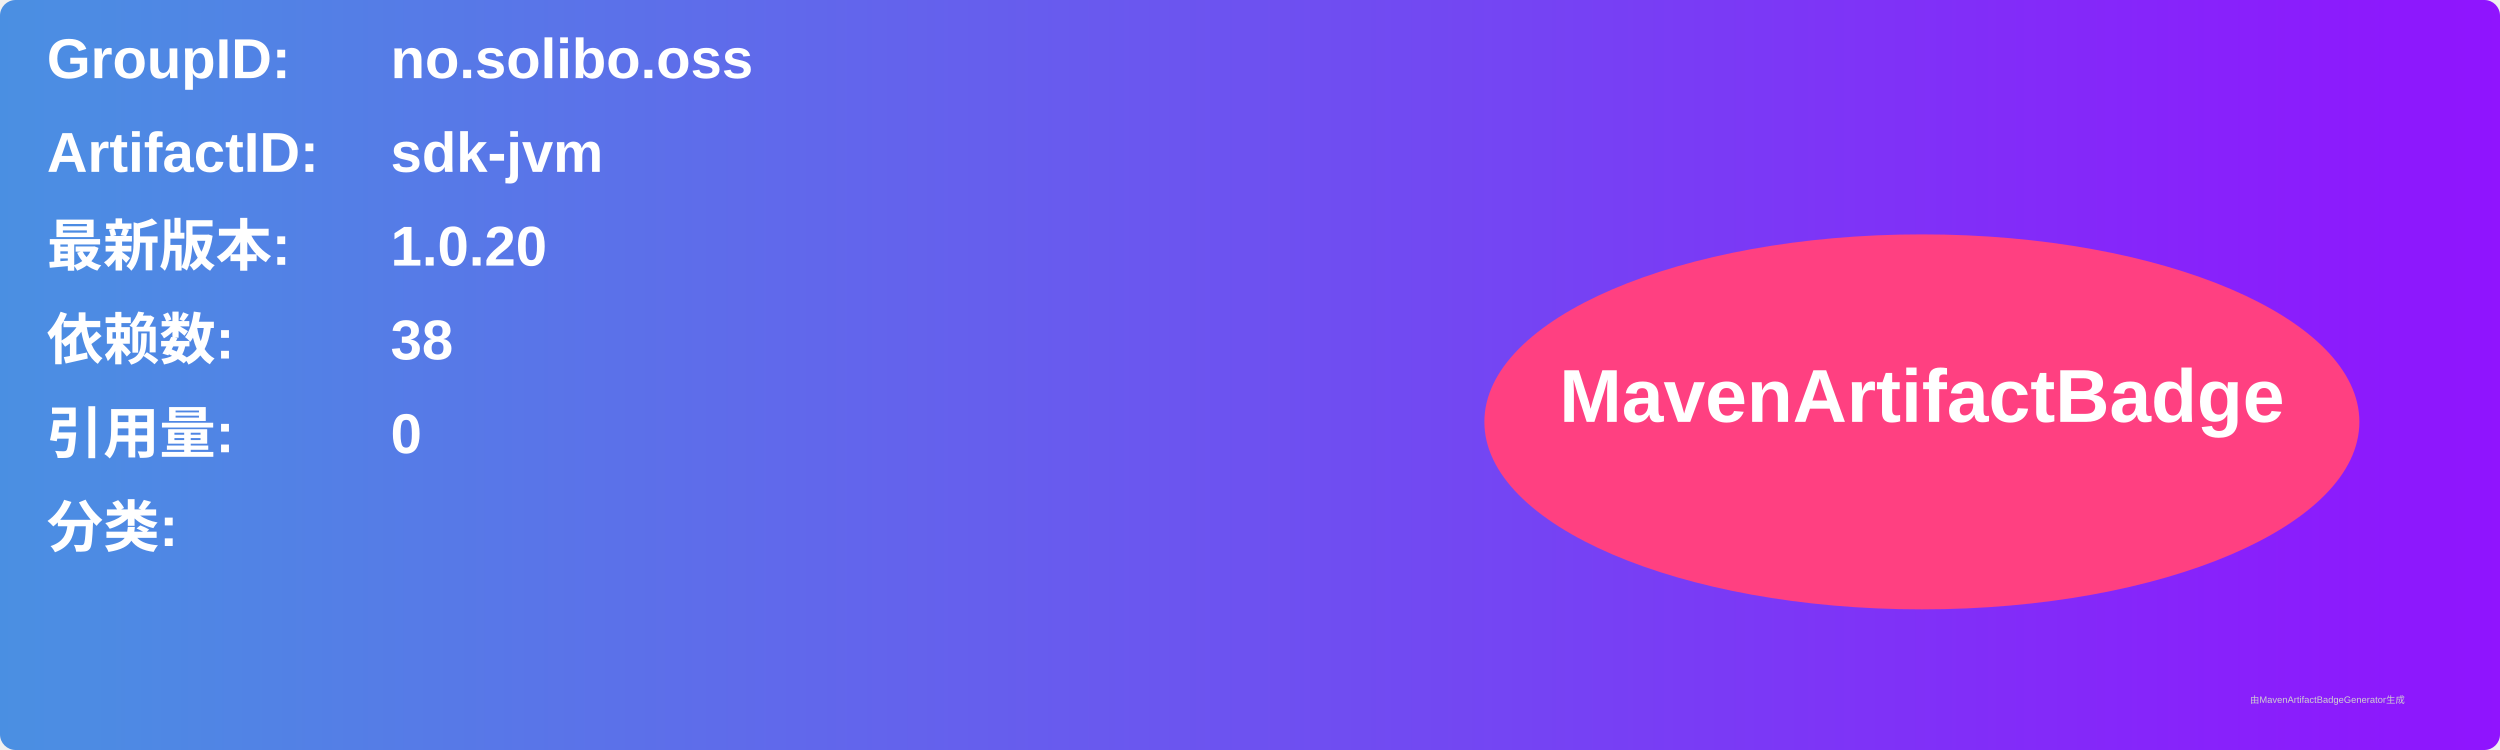
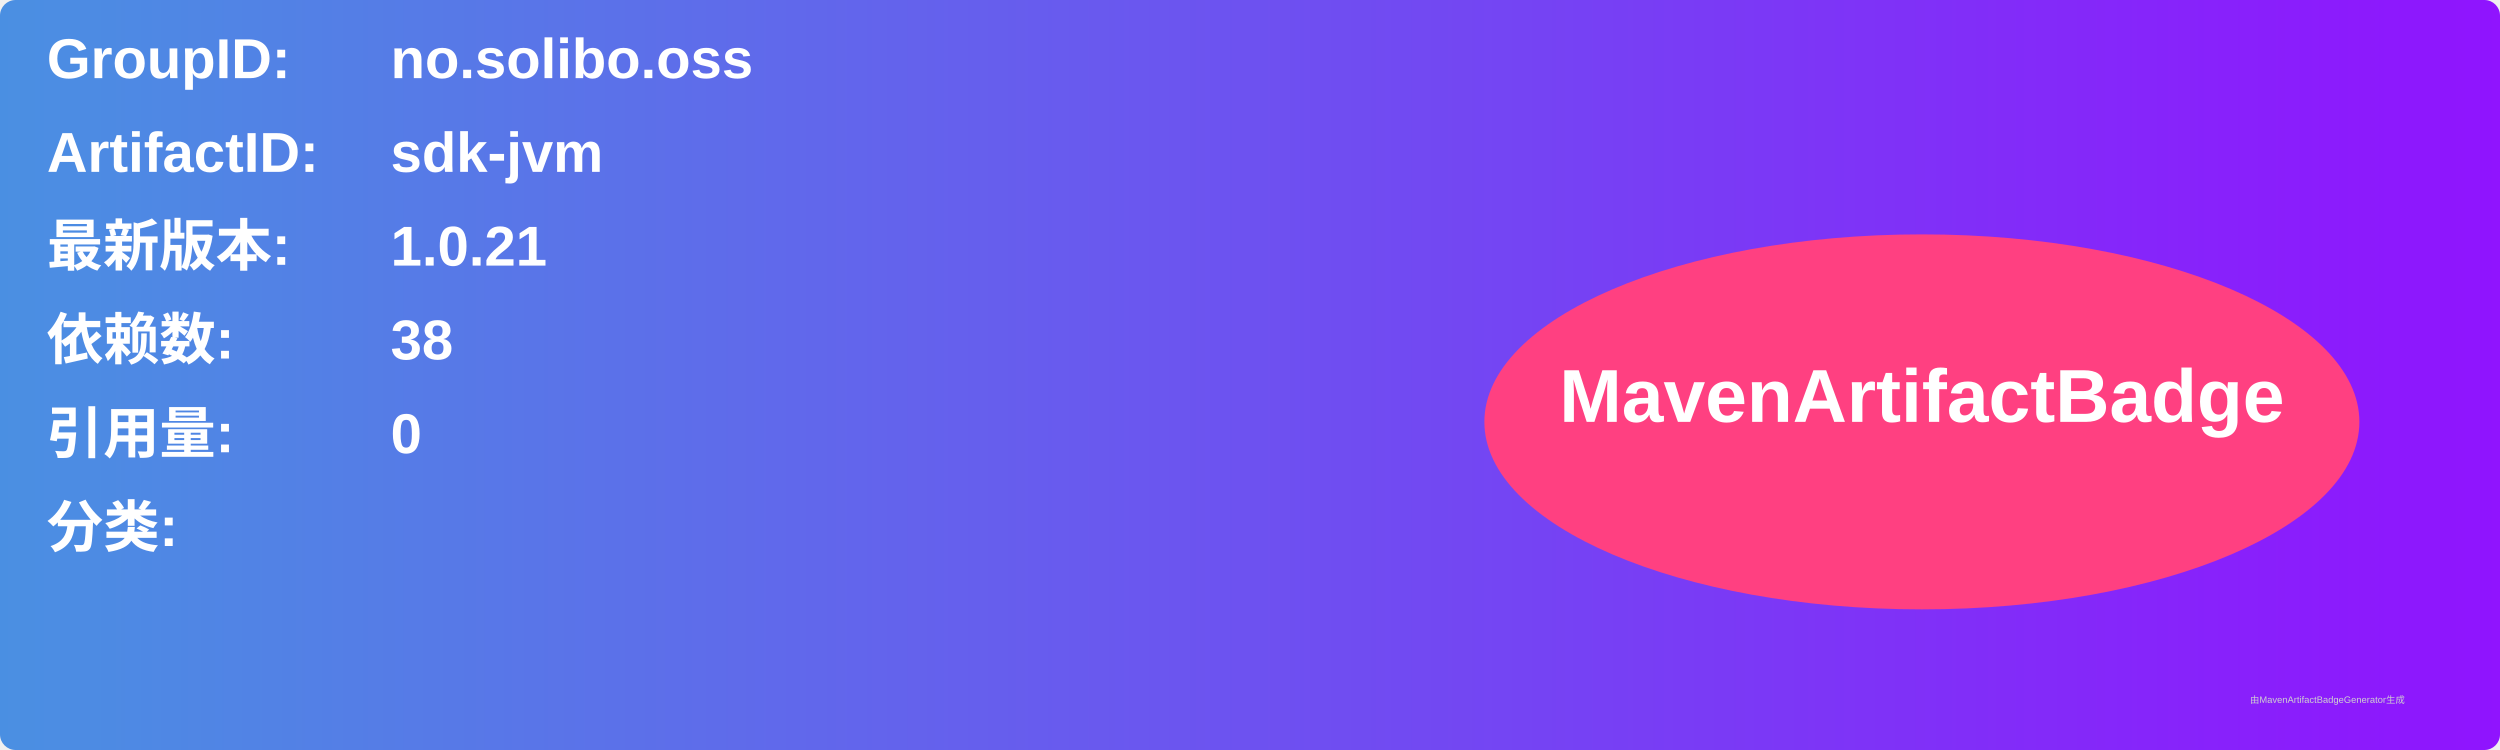
<svg xmlns="http://www.w3.org/2000/svg" width="800" height="240" viewBox="0 0 800 240">
  <linearGradient id="grad" x1="0%" y1="0%" x2="100%" y2="0%">
    <stop offset="0%" stop-color="#4a90e2" />
    <stop offset="100%" stop-color="#9013fe" />
  </linearGradient>
  <rect width="100%" height="100%" rx="5" ry="5" fill="url(#grad)" />
  <g transform="translate(15, 15)">
    <text x="0" y="10" font-family="Arial" font-size="18" fill="white" font-weight="bold" width="260">GroupID:</text>
    <text x="110" y="10" font-family="Arial" font-size="18" fill="white" font-weight="bold" width="460">no.solibo.oss</text>
    <text x="0" y="40" font-family="Arial" font-size="18" fill="white" font-weight="bold" width="260">ArtifactID:</text>
    <text x="110" y="40" font-family="Arial" font-size="18" fill="white" font-weight="bold" width="460">sdk-jvm</text>
    <text x="0" y="70" font-family="Arial" font-size="18" fill="white" font-weight="bold">最新版本:</text>
    <text x="110" y="70" font-family="Arial" font-size="18" fill="white" font-weight="bold">
-       <tspan font-weight="bold">1.0.20</tspan>
+       <tspan font-weight="bold">1.0.21</tspan>
    </text>
    <text x="0" y="100" font-family="Arial" font-size="18" fill="white" font-weight="bold">依赖数: </text>
    <text x="110" y="100" font-family="Arial" font-size="18" fill="white">
      <tspan font-weight="bold">38</tspan>
    </text>
    <text x="0" y="130" font-family="Arial" font-size="18" fill="white" font-weight="bold">引用量: </text>
    <text x="110" y="130" font-family="Arial" font-size="18" fill="white">
      <tspan font-weight="bold">0</tspan>
    </text>
    <text x="0" y="160" font-family="Arial" font-size="18" fill="white" font-weight="bold">分类:</text>
    <text x="10" y="190" font-family="Arial" font-size="10" fill="white">
      <tspan font-weight="bold" />
    </text>
    <ellipse cx="600" cy="120" rx="140" ry="60" fill="#ff4081" />
    <text x="600" y="120" text-anchor="middle" font-family="Arial" font-size="24" fill="white" font-weight="bold">MavenArtifactBadge</text>
  </g>
  <text x="720" y="225" font-family="Arial" font-size="3" fill="#d0d0d0">由MavenArtifactBadgeGenerator生成</text>
</svg>
